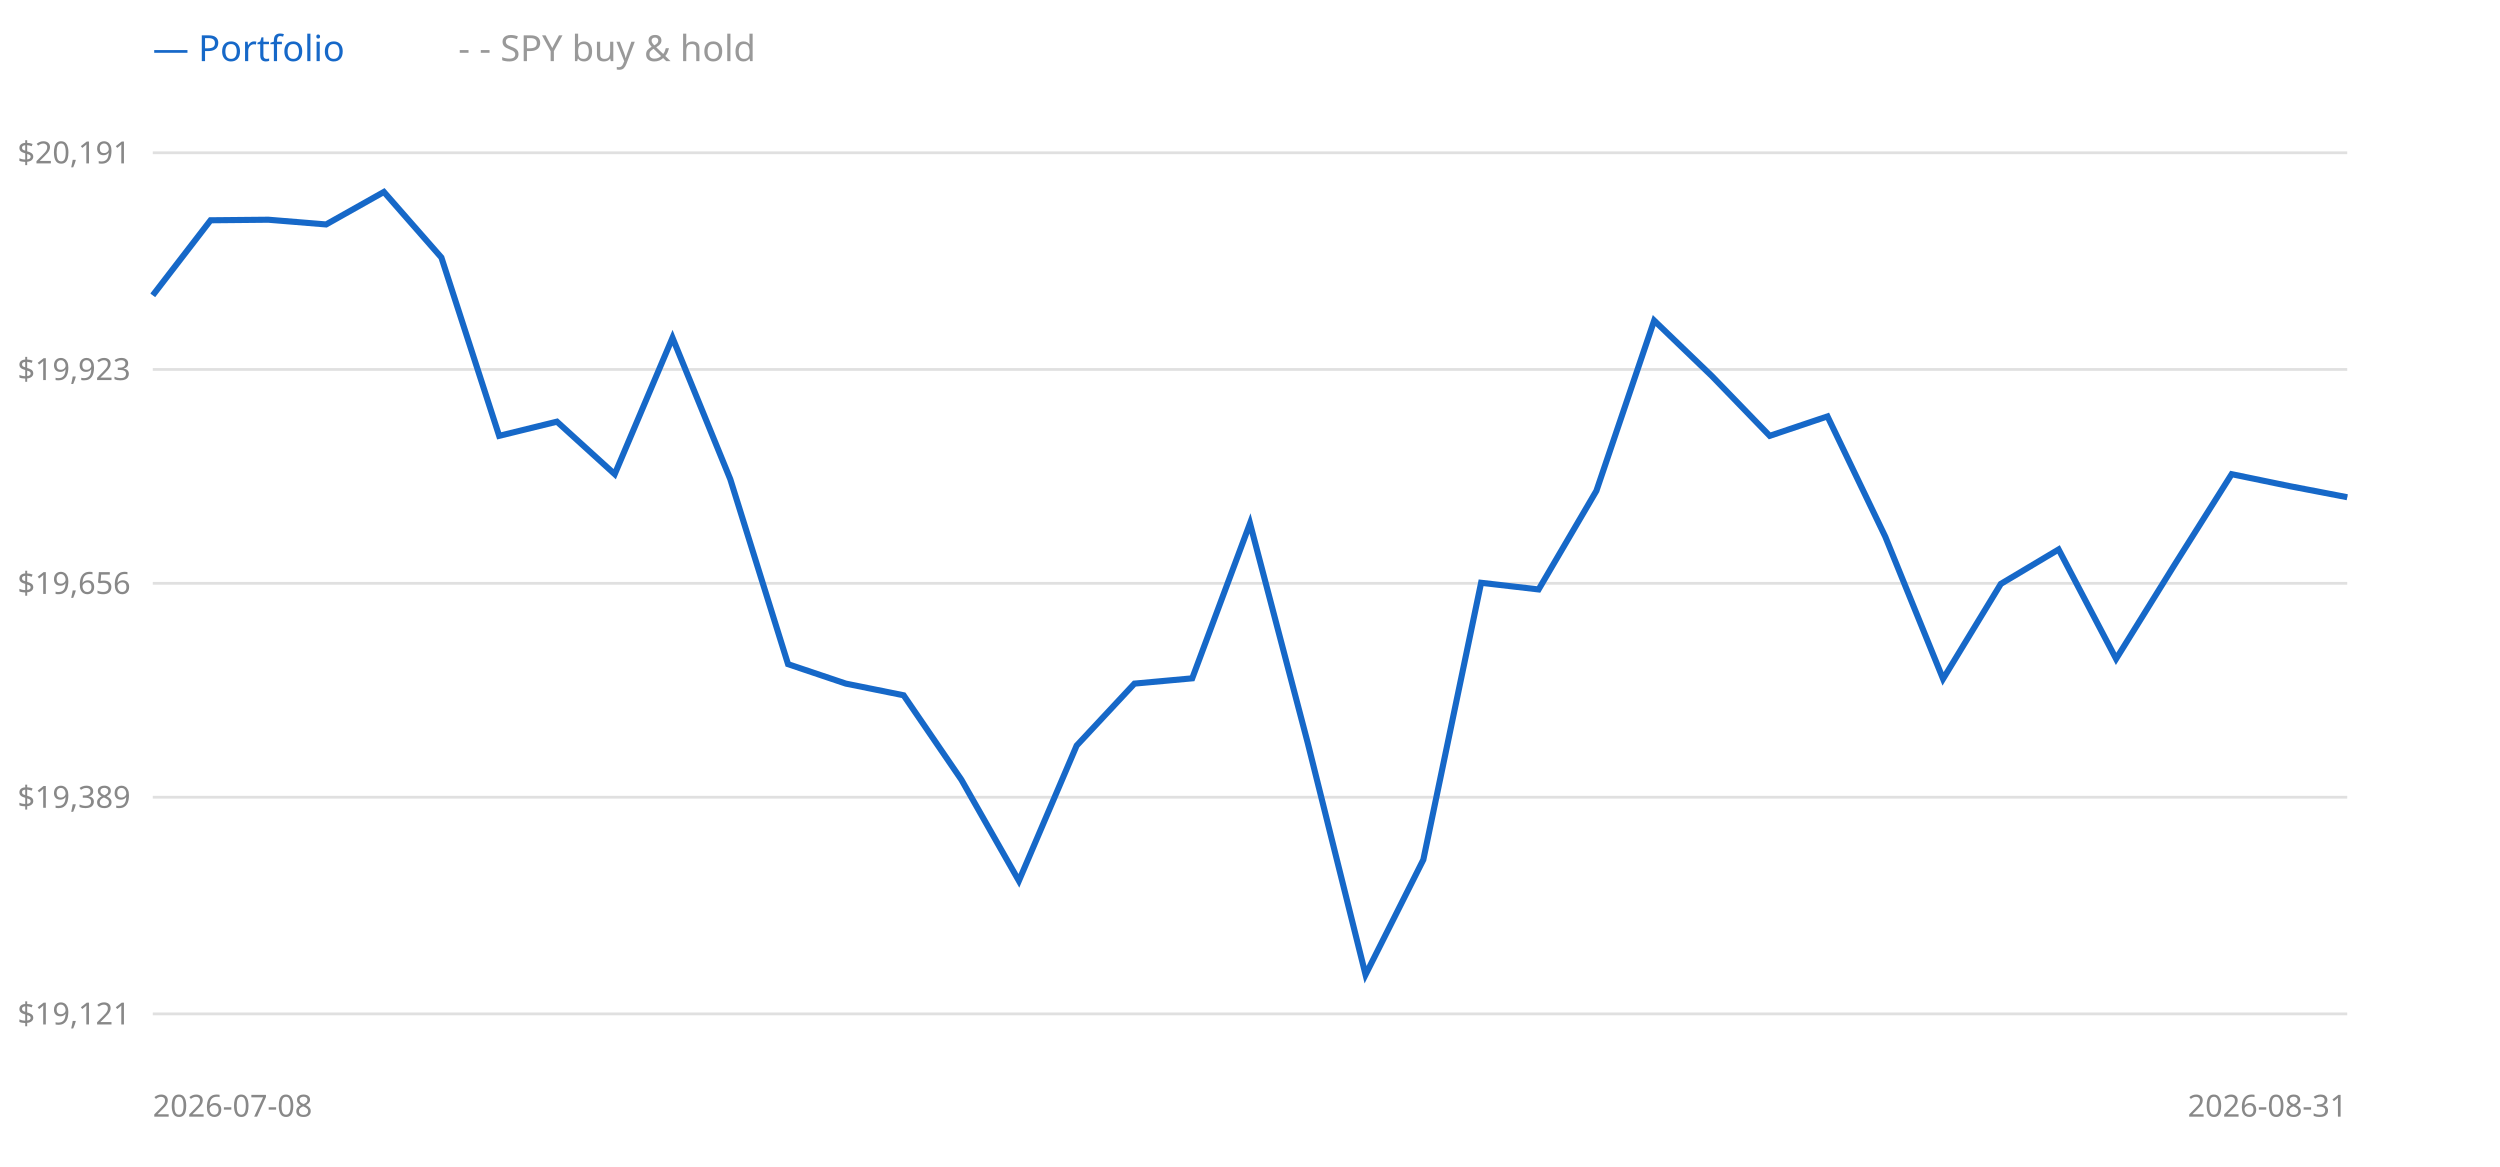
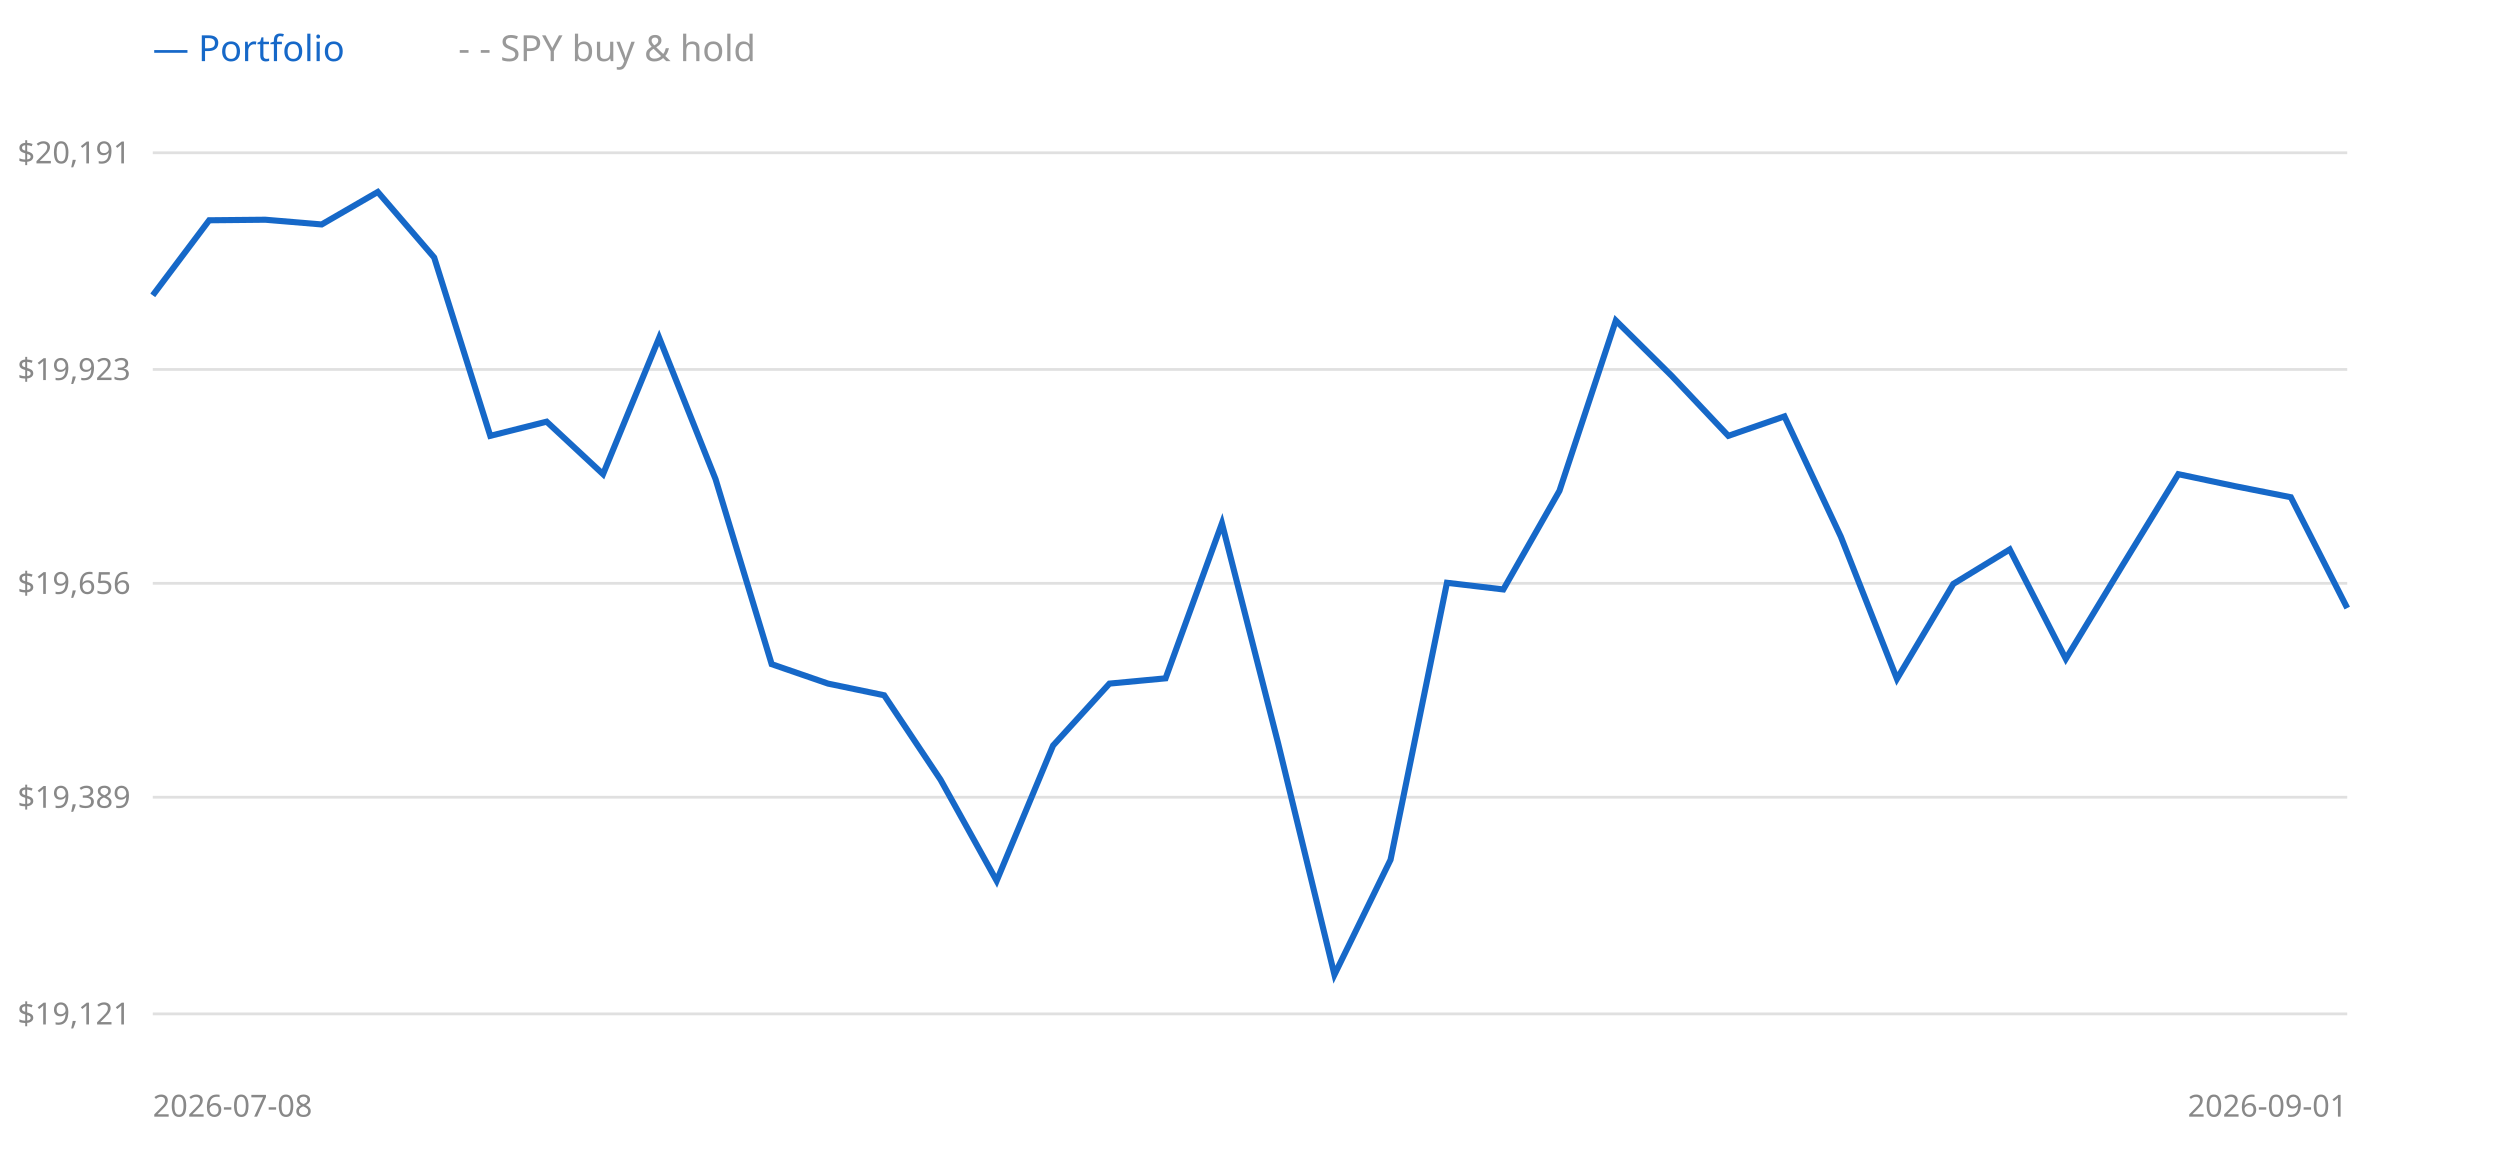
<svg xmlns="http://www.w3.org/2000/svg" width="900" height="420" style="background:#fff">
  <line x1="55" y1="365" x2="845" y2="365" stroke="#e0e0e0" />
  <text x="47" y="365" text-anchor="end" dominant-baseline="middle" font-size="11" fill="#888" font-family="sans-serif">$19,121</text>
  <line x1="55" y1="287" x2="845" y2="287" stroke="#e0e0e0" />
  <text x="47" y="287" text-anchor="end" dominant-baseline="middle" font-size="11" fill="#888" font-family="sans-serif">$19,389</text>
  <line x1="55" y1="210" x2="845" y2="210" stroke="#e0e0e0" />
  <text x="47" y="210" text-anchor="end" dominant-baseline="middle" font-size="11" fill="#888" font-family="sans-serif">$19,656</text>
  <line x1="55" y1="133" x2="845" y2="133" stroke="#e0e0e0" />
  <text x="47" y="133" text-anchor="end" dominant-baseline="middle" font-size="11" fill="#888" font-family="sans-serif">$19,923</text>
  <line x1="55" y1="55" x2="845" y2="55" stroke="#e0e0e0" />
  <text x="47" y="55" text-anchor="end" dominant-baseline="middle" font-size="11" fill="#888" font-family="sans-serif">$20,191</text>
-   <polyline points="55.0,106.3 75.8,79.3 96.6,79.1 117.4,80.8 138.2,69.1 158.9,92.7 179.7,156.9 200.5,151.8 221.3,170.7 242.1,121.6 262.9,172.5 283.7,239.1 304.5,246.1 325.3,250.3 346.1,280.7 366.8,317.1 387.6,268.4 408.4,246.1 429.2,244.2 450.0,188.4 470.8,267.5 491.6,350.9 512.4,309.5 533.2,209.8 553.9,212.2 574.7,176.7 595.5,115.4 616.3,135.4 637.1,156.9 657.9,149.9 678.7,193.2 699.5,244.4 720.3,210.2 741.1,197.8 761.8,237.2 782.6,203.7 803.4,170.7 824.2,175.0 845.0,179.0" fill="none" stroke="#999" stroke-width="1.5" stroke-dasharray="4 3" />
-   <polyline points="55.0,106.3 75.8,79.3 96.6,79.1 117.4,80.8 138.2,69.1 158.9,92.7 179.7,156.9 200.5,151.8 221.3,170.7 242.1,121.6 262.9,172.5 283.7,239.1 304.5,246.1 325.3,250.3 346.1,280.7 366.8,317.1 387.6,268.4 408.4,246.1 429.2,244.2 450.0,188.4 470.8,267.5 491.6,350.9 512.4,309.5 533.2,209.8 553.9,212.2 574.7,176.7 595.5,115.4 616.3,135.4 637.1,156.9 657.9,149.9 678.7,193.2 699.5,244.4 720.3,210.2 741.1,197.8 761.8,237.2 782.6,203.7 803.4,170.7 824.2,175.0 845.0,179.0" fill="none" stroke="#1668c8" stroke-width="2.2" />
+   <polyline points="55.0,106.3 75.3,79.3 95.5,79.1 115.8,80.8 136.0,69.1 156.3,92.7 176.5,156.9 196.8,151.8 217.1,170.7 237.3,121.6 257.6,172.5 277.8,239.1 298.1,246.1 318.3,250.3 338.6,280.7 358.8,317.1 379.1,268.4 399.4,246.1 419.6,244.2 439.9,188.4 460.1,267.5 480.4,350.9 500.6,309.5 520.9,209.8 541.2,212.2 561.4,176.7 581.7,115.4 601.9,135.4 622.2,156.9 642.4,149.9 662.7,193.2 682.9,244.4 703.2,210.2 723.5,197.8 743.7,237.2 764.0,203.7 784.2,170.7 804.5,175.0 824.7,179.0 845.0,218.9" fill="none" stroke="#999" stroke-width="1.5" stroke-dasharray="4 3" />
+   <polyline points="55.0,106.3 75.3,79.3 95.5,79.1 115.8,80.8 136.0,69.1 156.3,92.7 176.5,156.9 196.8,151.8 217.1,170.7 237.3,121.6 257.6,172.5 277.8,239.1 298.1,246.1 318.3,250.3 338.6,280.7 358.8,317.1 379.1,268.4 399.4,246.1 419.6,244.2 439.9,188.4 460.1,267.5 480.4,350.9 500.6,309.5 520.9,209.8 541.2,212.2 561.4,176.7 581.7,115.4 601.9,135.4 622.2,156.9 642.4,149.9 662.7,193.2 682.9,244.4 703.2,210.2 723.5,197.8 743.7,237.2 764.0,203.7 784.2,170.7 804.5,175.0 824.7,179.0 845.0,218.9" fill="none" stroke="#1668c8" stroke-width="2.2" />
  <text x="55" y="22" font-size="13" font-family="sans-serif" fill="#1668c8">— Portfolio</text>
  <text x="165" y="22" font-size="13" font-family="sans-serif" fill="#999">- - SPY buy &amp; hold</text>
  <text x="55" y="402" font-size="11" font-family="sans-serif" fill="#888">2026-07-08</text>
-   <text x="845" y="402" text-anchor="end" font-size="11" font-family="sans-serif" fill="#888">2026-08-31</text>
+   <text x="845" y="402" text-anchor="end" font-size="11" font-family="sans-serif" fill="#888">2026-09-01</text>
</svg>
